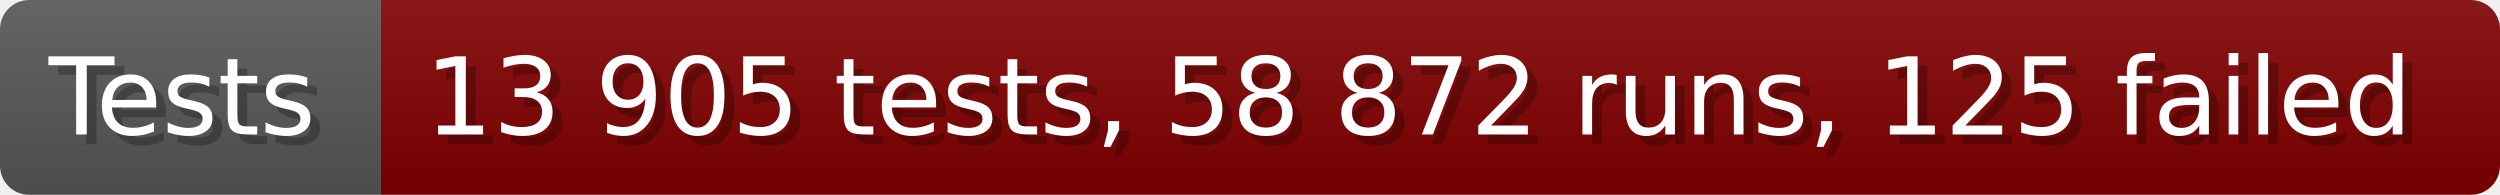
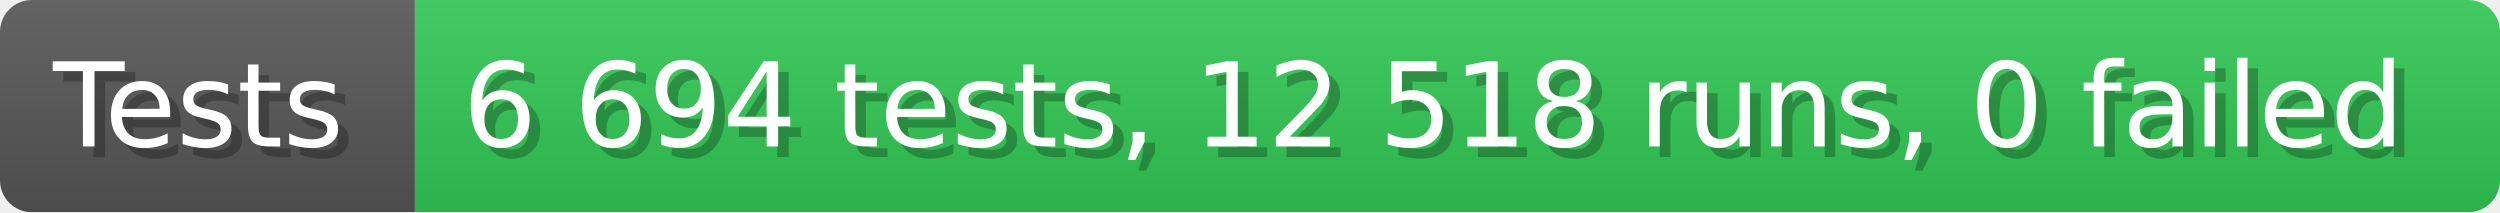
- <svg xmlns="http://www.w3.org/2000/svg" width="256.6" height="20" viewBox="0 0 2566 200" role="img" aria-label="Tests: 13 905 tests, 58 872 runs, 125 failed">
+ <svg xmlns="http://www.w3.org/2000/svg" width="235.6" height="20" viewBox="0 0 2356 200" role="img" aria-label="Tests: 6 694 tests, 12 518 runs, 0 failed">
  <linearGradient id="a" x2="0" y2="100%">
    <stop offset="0" stop-opacity=".1" stop-color="#EEE" />
    <stop offset="1" stop-opacity=".1" />
  </linearGradient>
  <mask id="m">
-     <rect width="2566" height="200" rx="30" fill="#FFF" />
+     <rect width="2356" height="200" rx="30" fill="#FFF" />
  </mask>
  <g mask="url(#m)">
    <rect width="391" height="200" fill="#555" />
-     <rect width="2175" height="200" fill="#800000" x="391" />
-     <rect width="2566" height="200" fill="url(#a)" />
+     <rect width="1965" height="200" fill="#31c653" x="391" />
+     <rect width="2356" height="200" fill="url(#a)" />
  </g>
  <g aria-hidden="true" fill="#fff" text-anchor="start" font-family="Verdana,DejaVu Sans,sans-serif" font-size="110">
    <text x="60" y="148" textLength="291" fill="#000" opacity="0.25">Tests</text>
    <text x="50" y="138" textLength="291">Tests</text>
-     <text x="446" y="148" textLength="2075" fill="#000" opacity="0.25">13 905 tests, 58 872 runs, 125 failed</text>
-     <text x="436" y="138" textLength="2075">13 905 tests, 58 872 runs, 125 failed</text>
+     <text x="446" y="148" textLength="1865" fill="#000" opacity="0.25">6 694 tests, 12 518 runs, 0 failed</text>
+     <text x="436" y="138" textLength="1865">6 694 tests, 12 518 runs, 0 failed</text>
  </g>
</svg>
